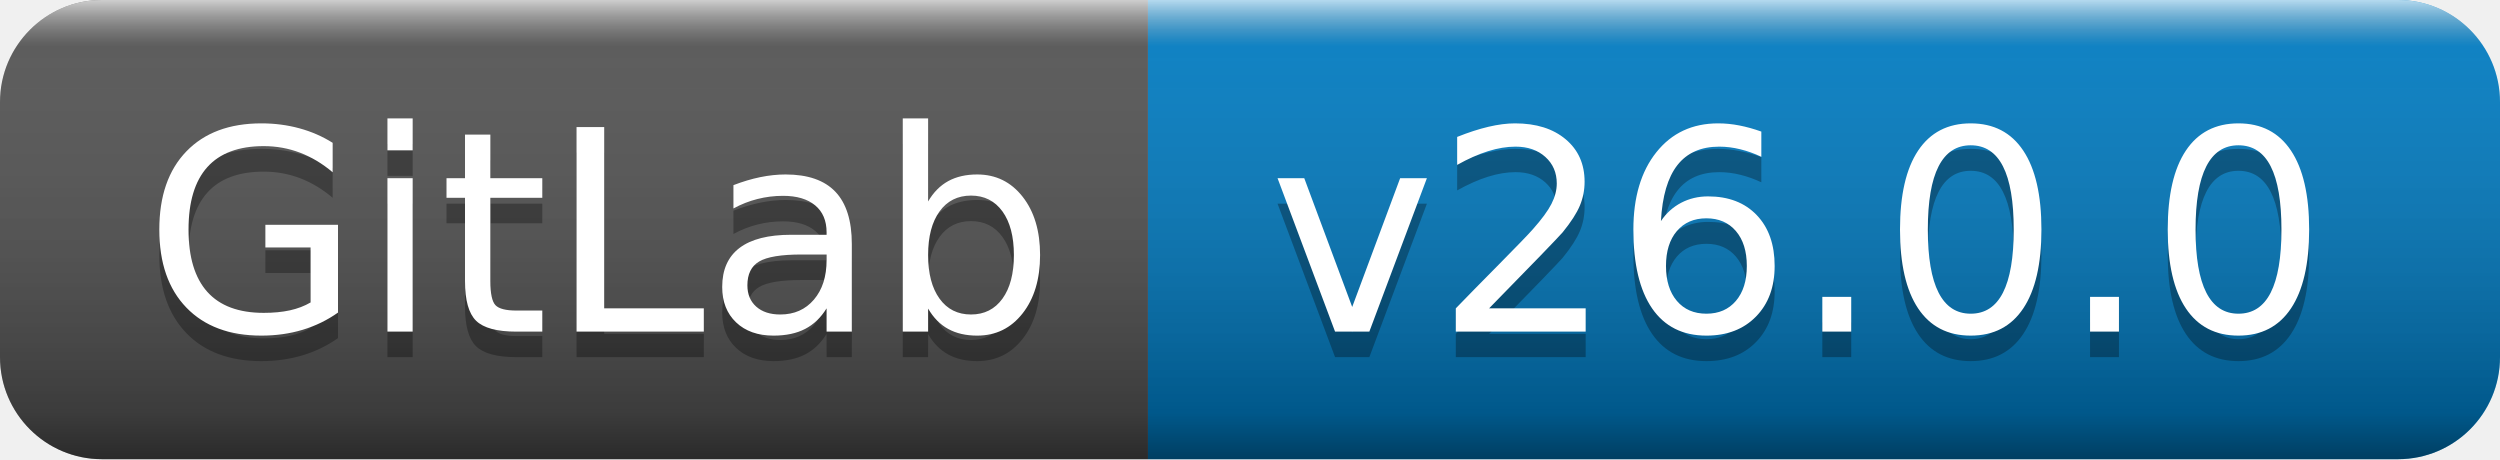
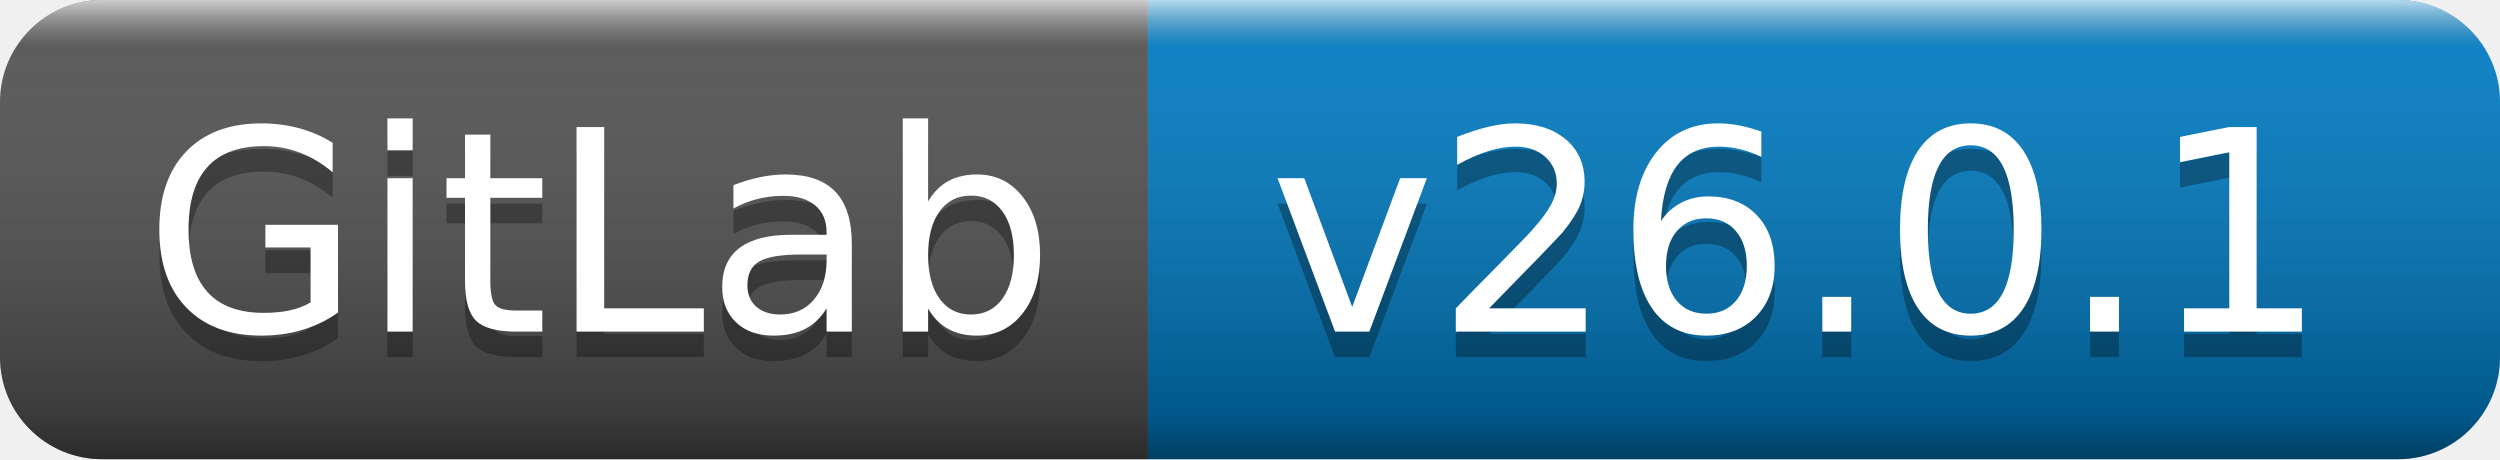
- <svg xmlns="http://www.w3.org/2000/svg" width="98" height="18" role="img" aria-label="GitLab: v26.0.0">
+ <svg xmlns="http://www.w3.org/2000/svg" width="98" height="18" role="img" aria-label="GitLab: v26.0.1">
  <linearGradient id="s" x2="0" y2="100%">
    <stop offset="0" stop-color="#fff" stop-opacity=".7" />
    <stop offset=".1" stop-color="#aaa" stop-opacity=".1" />
    <stop offset=".9" stop-color="#000" stop-opacity=".3" />
    <stop offset="1" stop-color="#000" stop-opacity=".5" />
  </linearGradient>
  <clipPath id="r">
    <rect width="98" height="18" rx="4" fill="#fff" />
  </clipPath>
  <g clip-path="url(#r)">
    <rect width="45" height="18" fill="#555" />
    <rect x="45" width="53" height="18" fill="#007ec6" />
    <rect width="98" height="18" fill="url(#s)" />
  </g>
  <g fill="#fff" text-anchor="middle" font-family="Verdana,Geneva,DejaVu Sans,sans-serif" text-rendering="geometricPrecision" font-size="110">
    <text aria-hidden="true" x="235" y="140" fill="#010101" fill-opacity=".3" transform="scale(.1)" textLength="350">GitLab</text>
    <text x="235" y="130" transform="scale(.1)" fill="#fff" textLength="350">GitLab</text>
-     <text aria-hidden="true" x="705" y="140" fill="#010101" fill-opacity=".3" transform="scale(.1)" textLength="430">v26.0.0</text>
-     <text x="705" y="130" transform="scale(.1)" fill="#fff" textLength="430">v26.0.0</text>
+     <text aria-hidden="true" x="705" y="140" fill="#010101" fill-opacity=".3" transform="scale(.1)" textLength="430">v26.0.1</text>
+     <text x="705" y="130" transform="scale(.1)" fill="#fff" textLength="430">v26.0.1</text>
  </g>
</svg>
